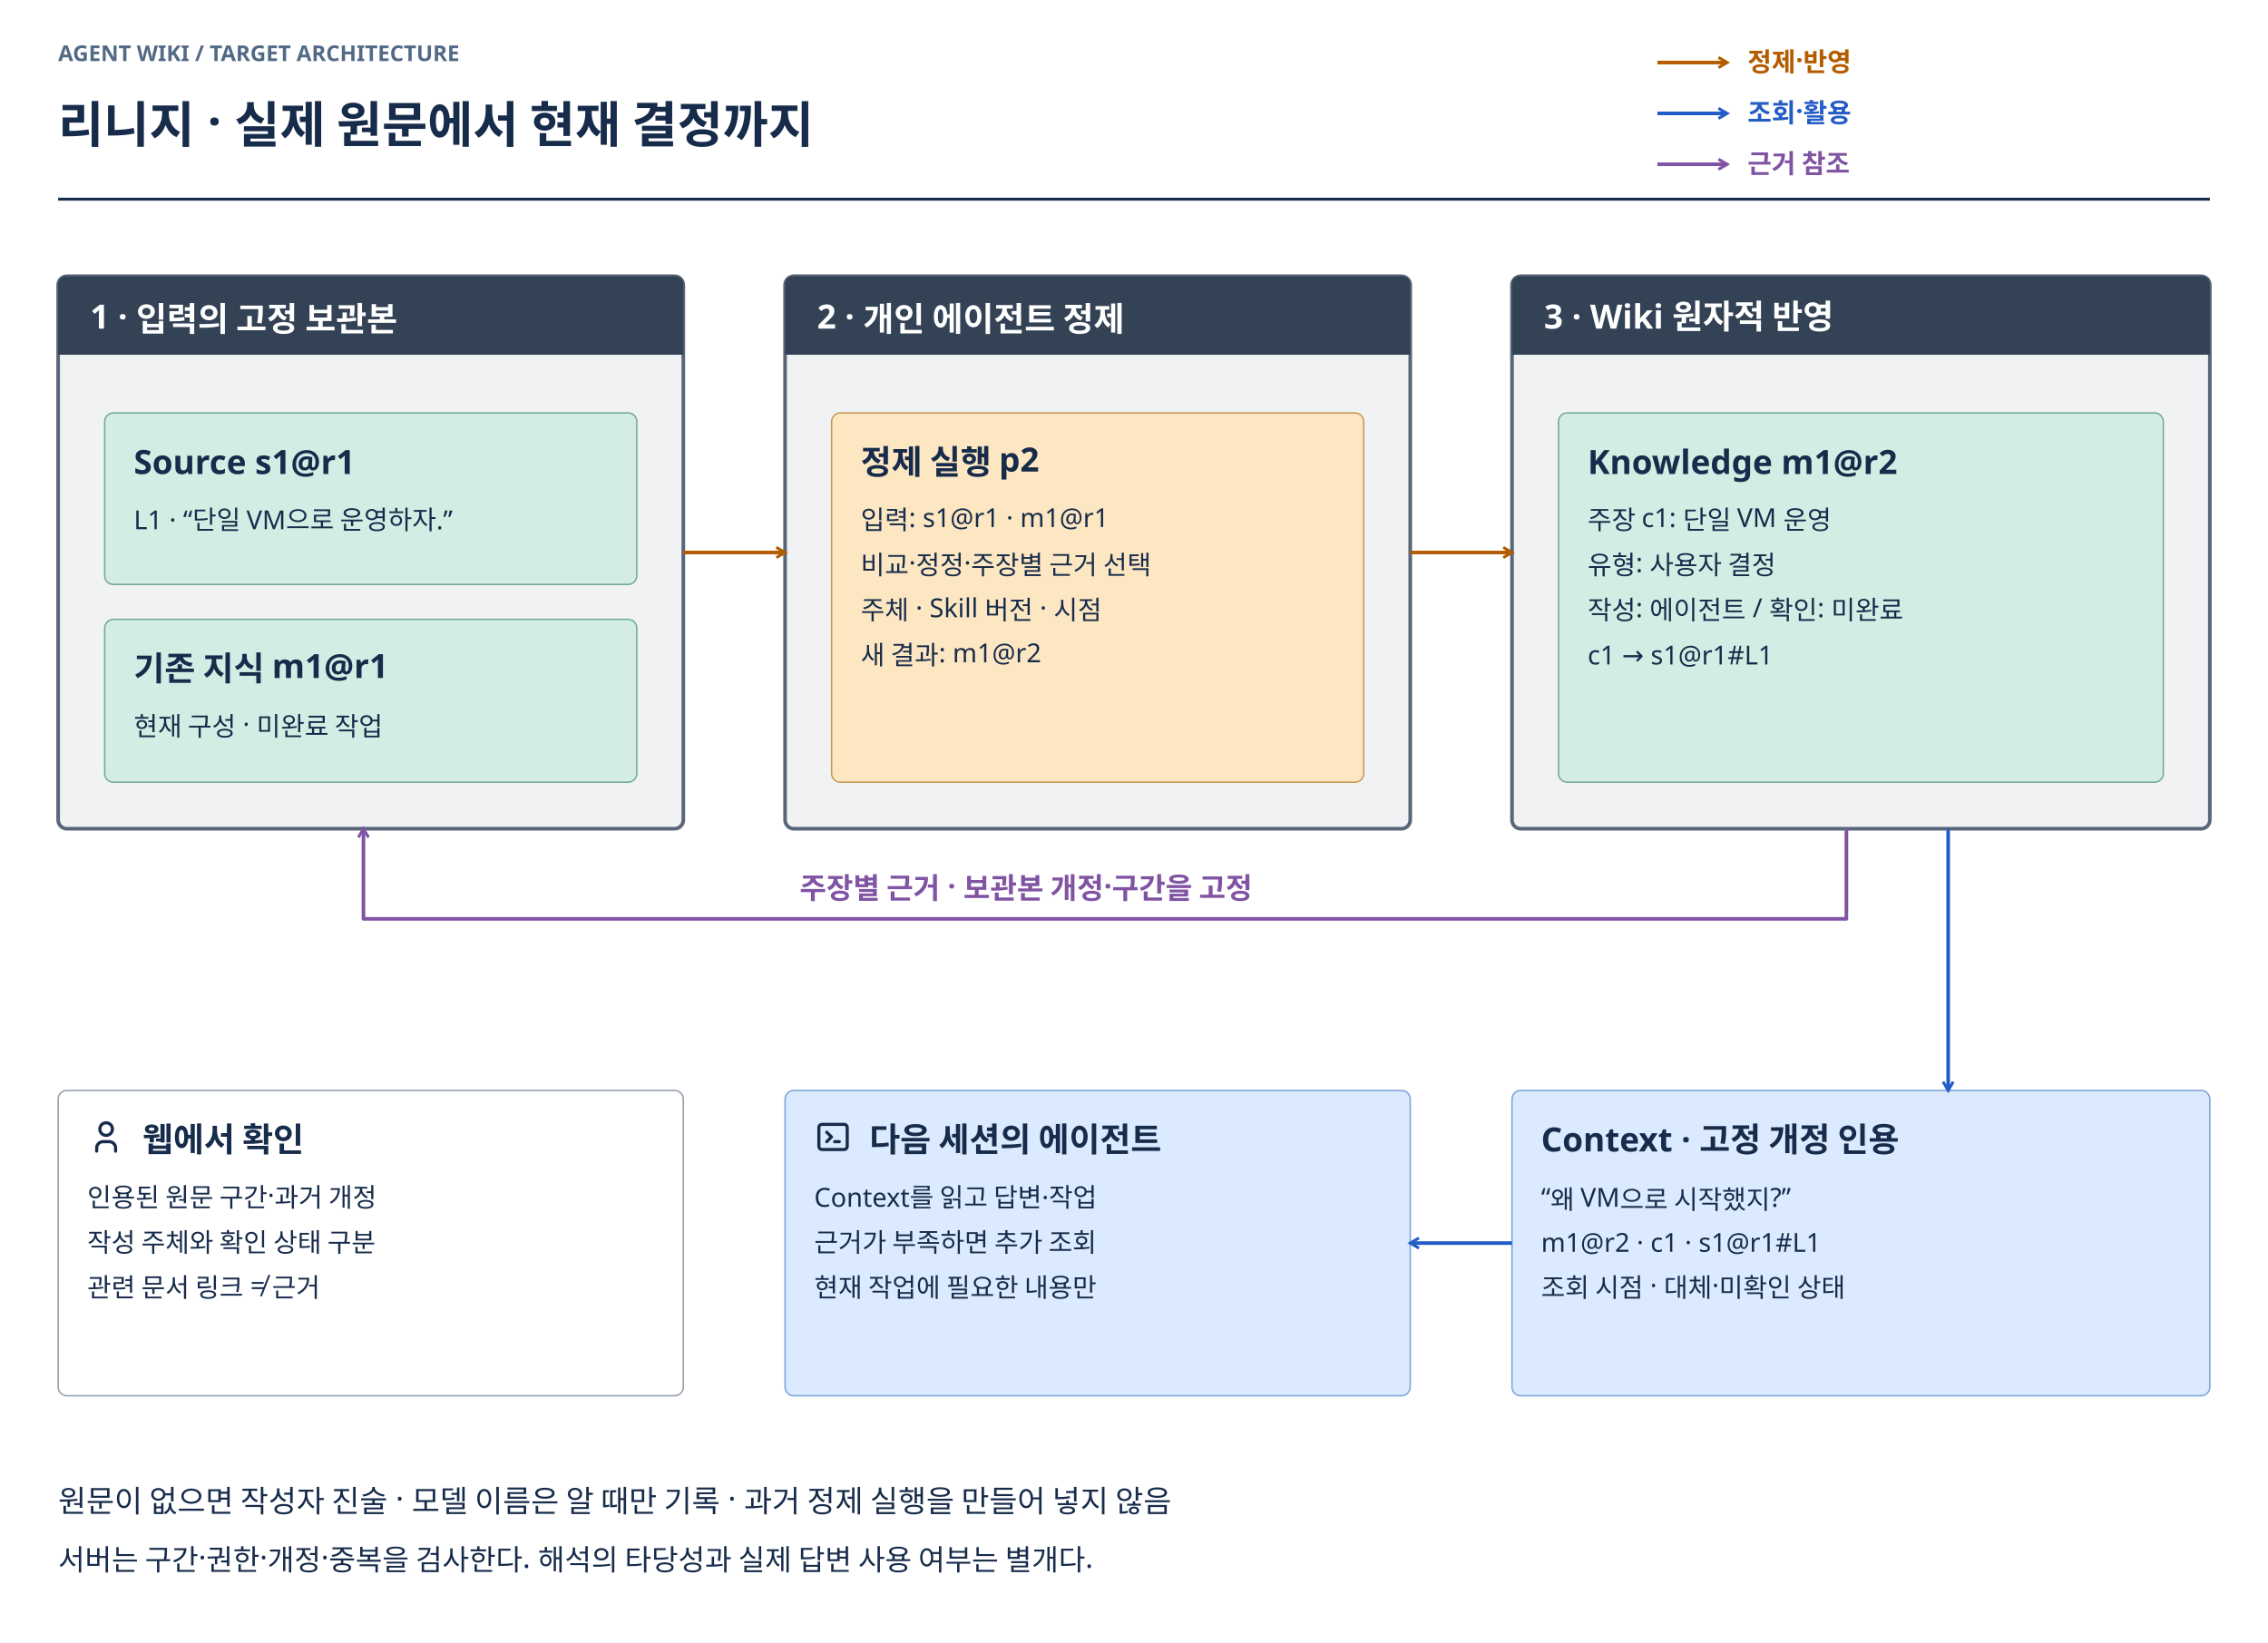
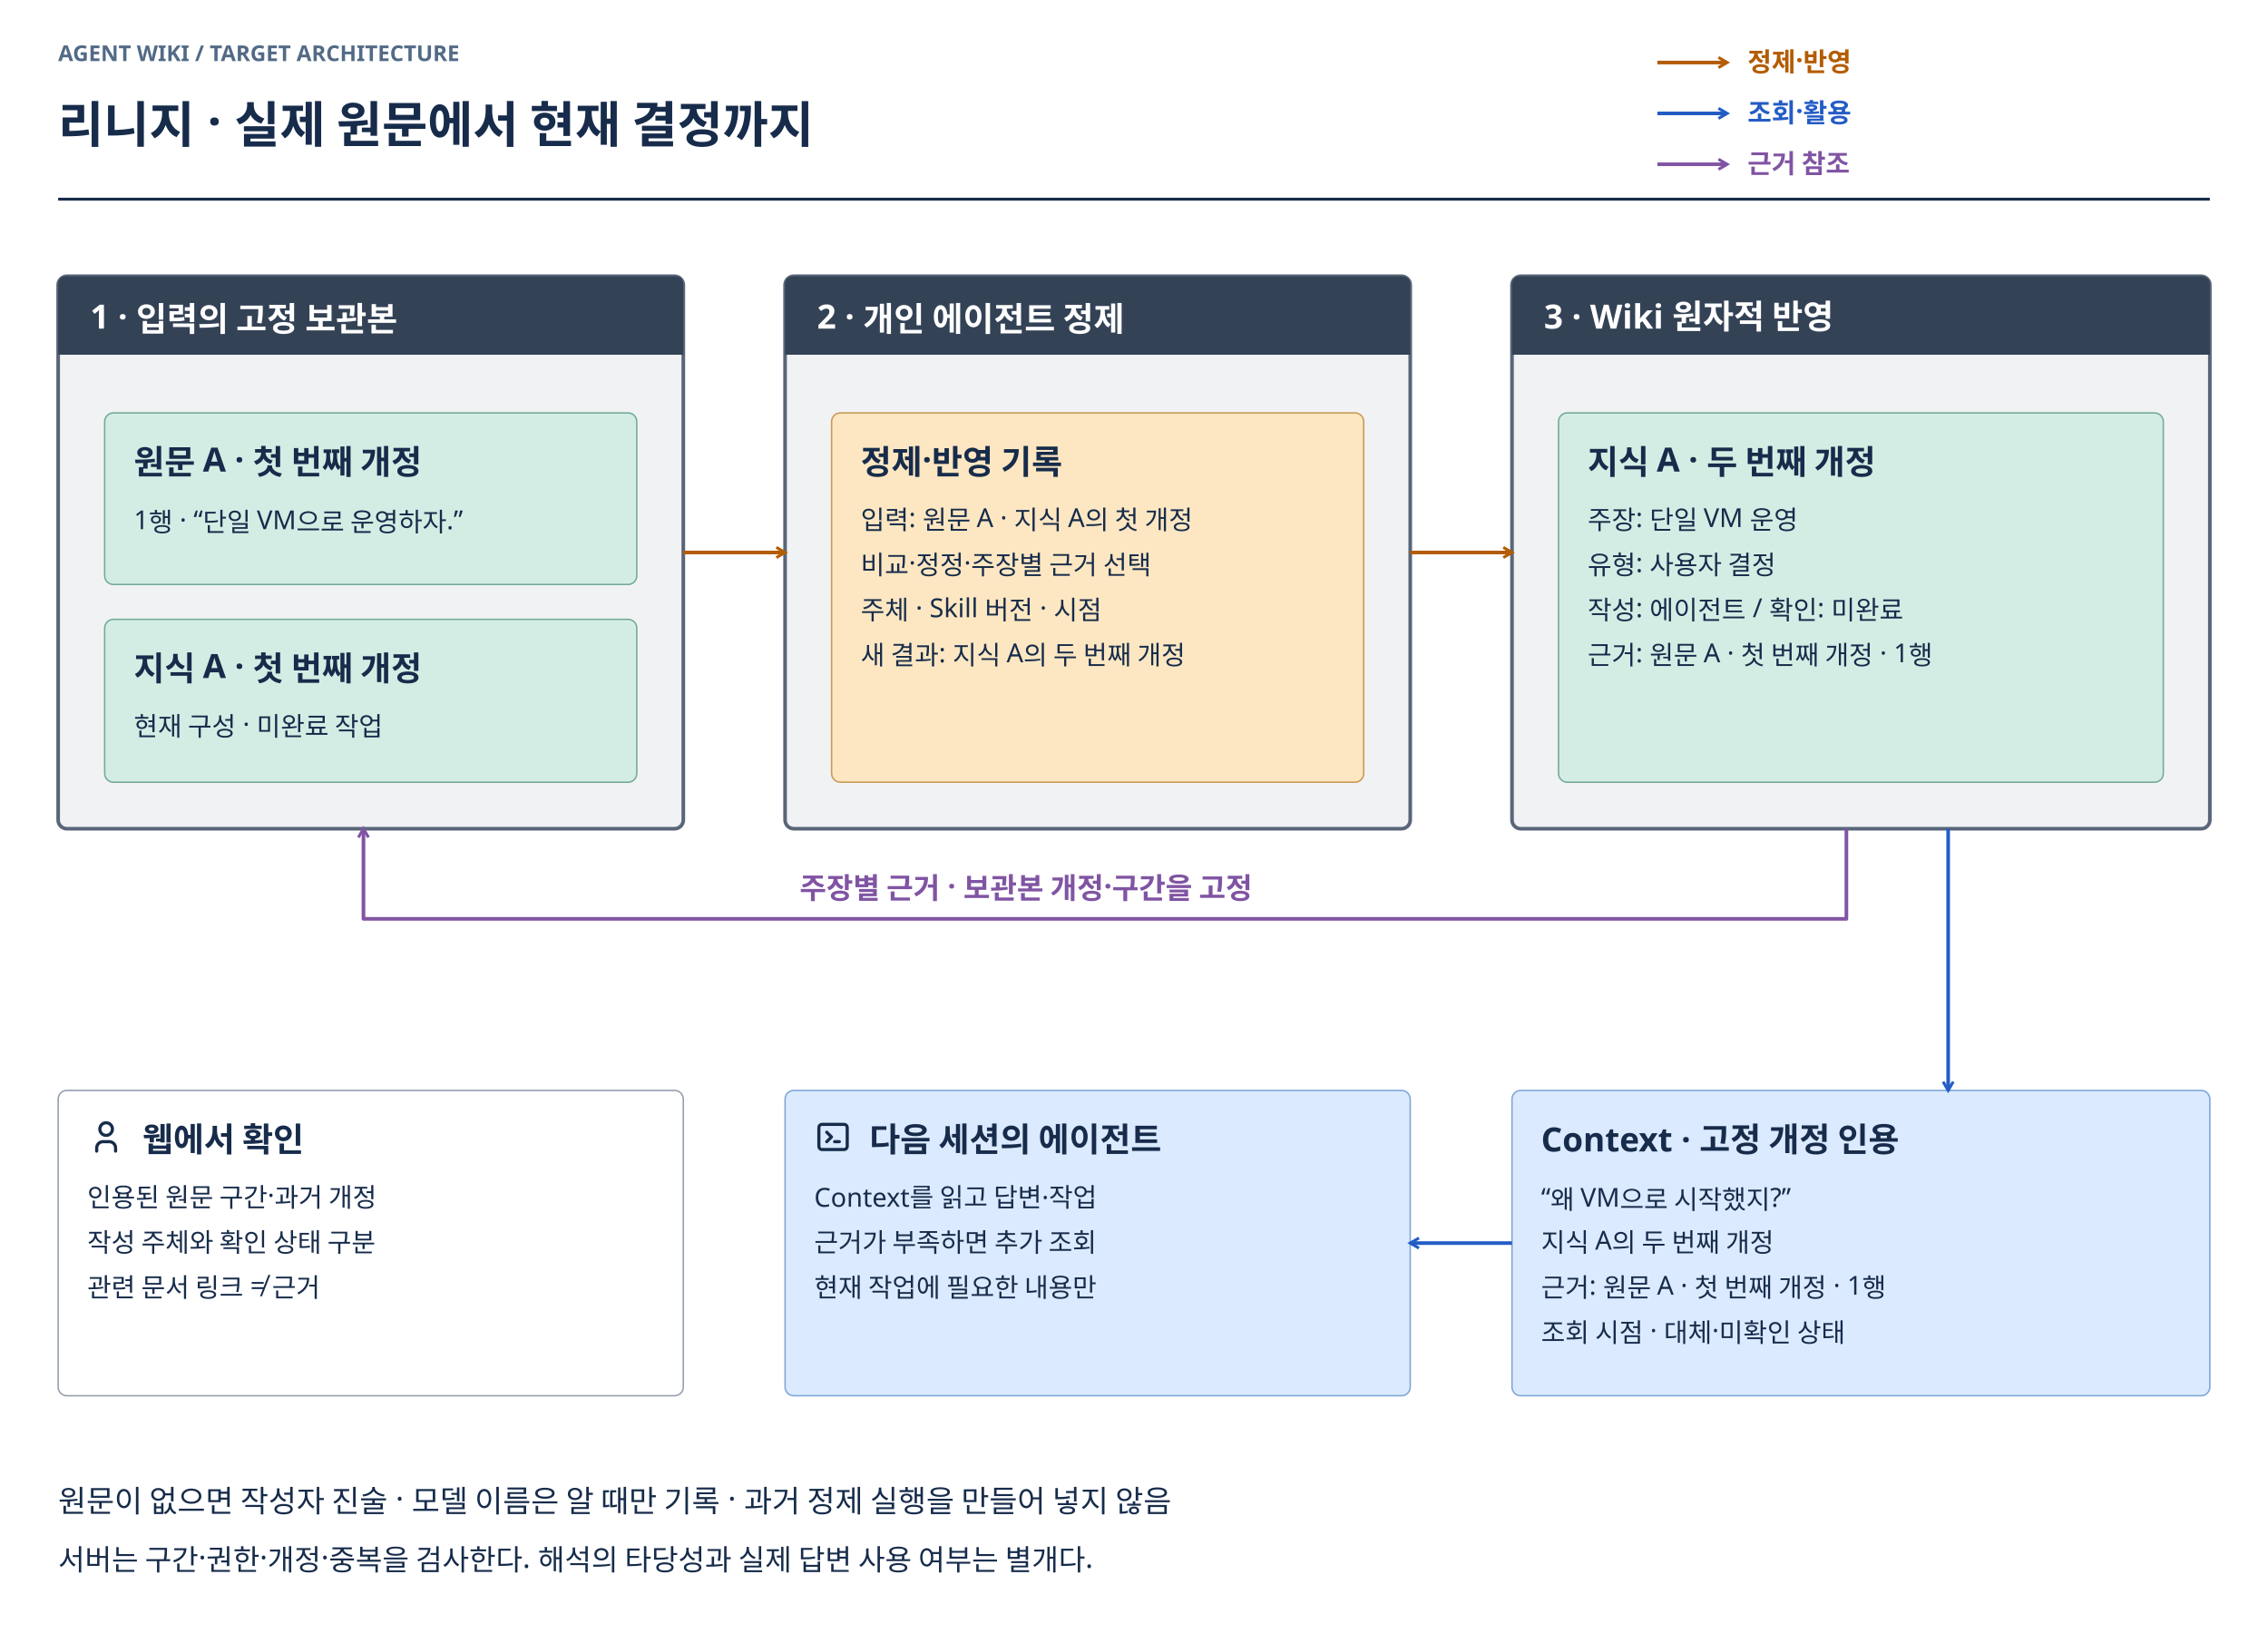
<svg xmlns="http://www.w3.org/2000/svg" width="1560" height="1130" viewBox="0 0 1560 1130" role="img" aria-labelledby="title desc">
  <defs>
    <marker id="arrow-ingest" markerWidth="9" markerHeight="9" refX="7" refY="4.5" orient="auto-start-reverse" markerUnits="userSpaceOnUse">
      <path d="M1 1 L7 4.5 L1 8" fill="none" stroke="#B35C00" stroke-width="2" />
    </marker>
    <marker id="arrow-query" markerWidth="9" markerHeight="9" refX="7" refY="4.5" orient="auto-start-reverse" markerUnits="userSpaceOnUse">
      <path d="M1 1 L7 4.5 L1 8" fill="none" stroke="#245CC5" stroke-width="2" />
    </marker>
    <marker id="arrow-ops" markerWidth="9" markerHeight="9" refX="7" refY="4.5" orient="auto-start-reverse" markerUnits="userSpaceOnUse">
      <path d="M1 1 L7 4.5 L1 8" fill="none" stroke="#68778B" stroke-width="2" />
    </marker>
    <marker id="arrow-relation" markerWidth="9" markerHeight="9" refX="7" refY="4.5" orient="auto-start-reverse" markerUnits="userSpaceOnUse">
      <path d="M1 1 L7 4.5 L1 8" fill="none" stroke="#8054A3" stroke-width="2" />
    </marker>
  </defs>
  <g font-family="Noto Sans KR, sans-serif">
    <rect width="1560" height="1130" fill="#FFFFFF" />
    <text x="40" y="42" font-size="15" font-weight="700" fill="#526A86">AGENT WIKI / TARGET ARCHITECTURE</text>
    <text x="40" y="98" font-size="34" font-weight="700" fill="#172C4B">리니지 · 실제 원문에서 현재 결정까지</text>
    <path d="M40 137 H1520" stroke="#172C4B" stroke-width="2" />
    <path d="M1140 43 H1188" fill="none" stroke="#B35C00" stroke-width="2.5" stroke-linejoin="round" marker-end="url(#arrow-ingest)" />
    <text x="1202" y="49" font-size="18" font-weight="700" fill="#B35C00">정제·반영</text>
    <path d="M1140 78 H1188" fill="none" stroke="#245CC5" stroke-width="2.5" stroke-linejoin="round" marker-end="url(#arrow-query)" />
    <text x="1202" y="84" font-size="18" font-weight="700" fill="#245CC5">조회·활용</text>
    <path d="M1140 113 H1188" fill="none" stroke="#8054A3" stroke-width="2.5" stroke-linejoin="round" marker-end="url(#arrow-relation)" />
    <text x="1202" y="119" font-size="18" font-weight="700" fill="#8054A3">근거 참조</text>
    <rect x="40" y="190" width="430" height="380" rx="6" fill="#F1F2F4" stroke="#596679" stroke-width="2.5" />
    <path d="M46 190 H464 Q470 190 470 196 V244 H40 V196 Q40 190 46 190" fill="#344256" />
    <text x="62" y="226" font-size="23" font-weight="700" fill="#FFFFFF">1 · 입력의 고정 보관본</text>
    <rect x="72" y="284" width="366" height="118" rx="6" fill="#D4EDE4" stroke="#74AA98" />
-     <text x="92" y="326" font-size="23" font-weight="700" fill="#172C4B">Source s1@r1</text>
-     <text x="92" y="364" font-size="18" font-weight="400" fill="#172C4B">L1 · “단일 VM으로 운영하자.”</text>
+     <text x="92" y="326" font-size="23" font-weight="700" fill="#172C4B">원문 A · 첫 번째 개정</text>
+     <text x="92" y="364" font-size="18" font-weight="400" fill="#172C4B">1행 · “단일 VM으로 운영하자.”</text>
    <rect x="72" y="426" width="366" height="112" rx="6" fill="#D4EDE4" stroke="#74AA98" />
-     <text x="92" y="468" font-size="23" font-weight="700" fill="#172C4B">기존 지식 m1@r1</text>
+     <text x="92" y="468" font-size="23" font-weight="700" fill="#172C4B">지식 A · 첫 번째 개정</text>
    <text x="92" y="506" font-size="18" font-weight="400" fill="#172C4B">현재 구성 · 미완료 작업</text>
    <rect x="540" y="190" width="430" height="380" rx="6" fill="#F1F2F4" stroke="#596679" stroke-width="2.5" />
    <path d="M546 190 H964 Q970 190 970 196 V244 H540 V196 Q540 190 546 190" fill="#344256" />
    <text x="562" y="226" font-size="23" font-weight="700" fill="#FFFFFF">2 · 개인 에이전트 정제</text>
    <rect x="572" y="284" width="366" height="254" rx="6" fill="#FDE7C2" stroke="#C89A55" />
-     <text x="592" y="326" font-size="23" font-weight="700" fill="#172C4B">정제 실행 p2</text>
-     <text x="592" y="364" font-size="18" font-weight="400" fill="#172C4B">입력: s1@r1 · m1@r1</text>
+     <text x="592" y="326" font-size="23" font-weight="700" fill="#172C4B">정제·반영 기록</text>
+     <text x="592" y="364" font-size="18" font-weight="400" fill="#172C4B">입력: 원문 A · 지식 A의 첫 개정</text>
    <text x="592" y="395" font-size="18" font-weight="400" fill="#172C4B">비교·정정·주장별 근거 선택</text>
    <text x="592" y="426" font-size="18" font-weight="400" fill="#172C4B">주체 · Skill 버전 · 시점</text>
-     <text x="592" y="457" font-size="18" font-weight="400" fill="#172C4B">새 결과: m1@r2</text>
+     <text x="592" y="457" font-size="18" font-weight="400" fill="#172C4B">새 결과: 지식 A의 두 번째 개정</text>
    <path d="M470 380 H540" fill="none" stroke="#B35C00" stroke-width="2.5" stroke-linejoin="round" marker-end="url(#arrow-ingest)" />
    <rect x="1040" y="190" width="480" height="380" rx="6" fill="#F1F2F4" stroke="#596679" stroke-width="2.5" />
    <path d="M1046 190 H1514 Q1520 190 1520 196 V244 H1040 V196 Q1040 190 1046 190" fill="#344256" />
    <text x="1062" y="226" font-size="23" font-weight="700" fill="#FFFFFF">3 · Wiki 원자적 반영</text>
    <rect x="1072" y="284" width="416" height="254" rx="6" fill="#D4EDE4" stroke="#74AA98" />
-     <text x="1092" y="326" font-size="23" font-weight="700" fill="#172C4B">Knowledge m1@r2</text>
-     <text x="1092" y="364" font-size="18" font-weight="400" fill="#172C4B">주장 c1: 단일 VM 운영</text>
+     <text x="1092" y="326" font-size="23" font-weight="700" fill="#172C4B">지식 A · 두 번째 개정</text>
+     <text x="1092" y="364" font-size="18" font-weight="400" fill="#172C4B">주장: 단일 VM 운영</text>
    <text x="1092" y="395" font-size="18" font-weight="400" fill="#172C4B">유형: 사용자 결정</text>
    <text x="1092" y="426" font-size="18" font-weight="400" fill="#172C4B">작성: 에이전트 / 확인: 미완료</text>
-     <text x="1092" y="457" font-size="18" font-weight="400" fill="#172C4B">c1 → s1@r1#L1</text>
+     <text x="1092" y="457" font-size="18" font-weight="400" fill="#172C4B">근거: 원문 A · 첫 번째 개정 · 1행</text>
    <path d="M970 380 H1040" fill="none" stroke="#B35C00" stroke-width="2.5" stroke-linejoin="round" marker-end="url(#arrow-ingest)" />
    <path d="M1270 570 V632 H250 V570" fill="none" stroke="#8054A3" stroke-width="2.5" stroke-linejoin="round" marker-end="url(#arrow-relation)" />
    <text x="550" y="618" font-size="20" font-weight="700" fill="#8054A3">주장별 근거 · 보관본 개정·구간을 고정</text>
    <rect x="1040" y="750" width="480" height="210" rx="6" fill="#DBEAFE" stroke="#7EA6D8" />
    <text x="1060" y="792" font-size="23" font-weight="700" fill="#172C4B">Context · 고정 개정 인용</text>
    <text x="1060" y="830" font-size="18" font-weight="400" fill="#172C4B">“왜 VM으로 시작했지?”</text>
-     <text x="1060" y="861" font-size="18" font-weight="400" fill="#172C4B">m1@r2 · c1 · s1@r1#L1</text>
-     <text x="1060" y="892" font-size="18" font-weight="400" fill="#172C4B">조회 시점 · 대체·미확인 상태</text>
+     <text x="1060" y="861" font-size="18" font-weight="400" fill="#172C4B">지식 A의 두 번째 개정</text>
+     <text x="1060" y="892" font-size="18" font-weight="400" fill="#172C4B">근거: 원문 A · 첫 번째 개정 · 1행</text>
+     <text x="1060" y="923" font-size="18" font-weight="400" fill="#172C4B">조회 시점 · 대체·미확인 상태</text>
    <path d="M1340 570 V750" fill="none" stroke="#245CC5" stroke-width="2.5" stroke-linejoin="round" marker-end="url(#arrow-query)" />
    <rect x="540" y="750" width="430" height="210" rx="6" fill="#DBEAFE" stroke="#7EA6D8" />
    <svg width="26" height="26" viewBox="0 0 24 24" fill="none" stroke="currentColor" stroke-width="2" stroke-linecap="round" stroke-linejoin="round" x="560" y="769" color="#172C4B">
      <path d="M8 9l3 3l-3 3" />
      <path d="M13 15l3 0" />
      <path d="M3 4m0 2a2 2 0 0 1 2 -2h14a2 2 0 0 1 2 2v12a2 2 0 0 1 -2 2h-14a2 2 0 0 1 -2 -2z" />
    </svg>
    <text x="598" y="792" font-size="23" font-weight="700" fill="#172C4B">다음 세션의 에이전트</text>
    <text x="560" y="830" font-size="18" font-weight="400" fill="#172C4B">Context를 읽고 답변·작업</text>
    <text x="560" y="861" font-size="18" font-weight="400" fill="#172C4B">근거가 부족하면 추가 조회</text>
    <text x="560" y="892" font-size="18" font-weight="400" fill="#172C4B">현재 작업에 필요한 내용만</text>
    <path d="M1040 855 H970" fill="none" stroke="#245CC5" stroke-width="2.5" stroke-linejoin="round" marker-end="url(#arrow-query)" />
    <rect x="40" y="750" width="430" height="210" rx="6" fill="#FFFFFF" stroke="#929EAD" />
    <svg width="26" height="26" viewBox="0 0 24 24" fill="none" stroke="currentColor" stroke-width="2" stroke-linecap="round" stroke-linejoin="round" x="60" y="769" color="#172C4B">
      <path d="M8 7a4 4 0 1 0 8 0a4 4 0 0 0 -8 0" />
      <path d="M6 21v-2a4 4 0 0 1 4 -4h4a4 4 0 0 1 4 4v2" />
    </svg>
    <text x="98" y="792" font-size="23" font-weight="700" fill="#172C4B">웹에서 확인</text>
    <text x="60" y="830" font-size="18" font-weight="400" fill="#172C4B">인용된 원문 구간·과거 개정</text>
    <text x="60" y="861" font-size="18" font-weight="400" fill="#172C4B">작성 주체와 확인 상태 구분</text>
    <text x="60" y="892" font-size="18" font-weight="400" fill="#172C4B">관련 문서 링크 ≠ 근거</text>
    <text x="40" y="1040" font-size="21" font-weight="400" fill="#172C4B">원문이 없으면 작성자 진술 · 모델 이름은 알 때만 기록 · 과거 정제 실행을 만들어 넣지 않음</text>
    <text x="40" y="1080" font-size="20" font-weight="400" fill="#172C4B">서버는 구간·권한·개정·중복을 검사한다. 해석의 타당성과 실제 답변 사용 여부는 별개다.</text>
  </g>
</svg>
